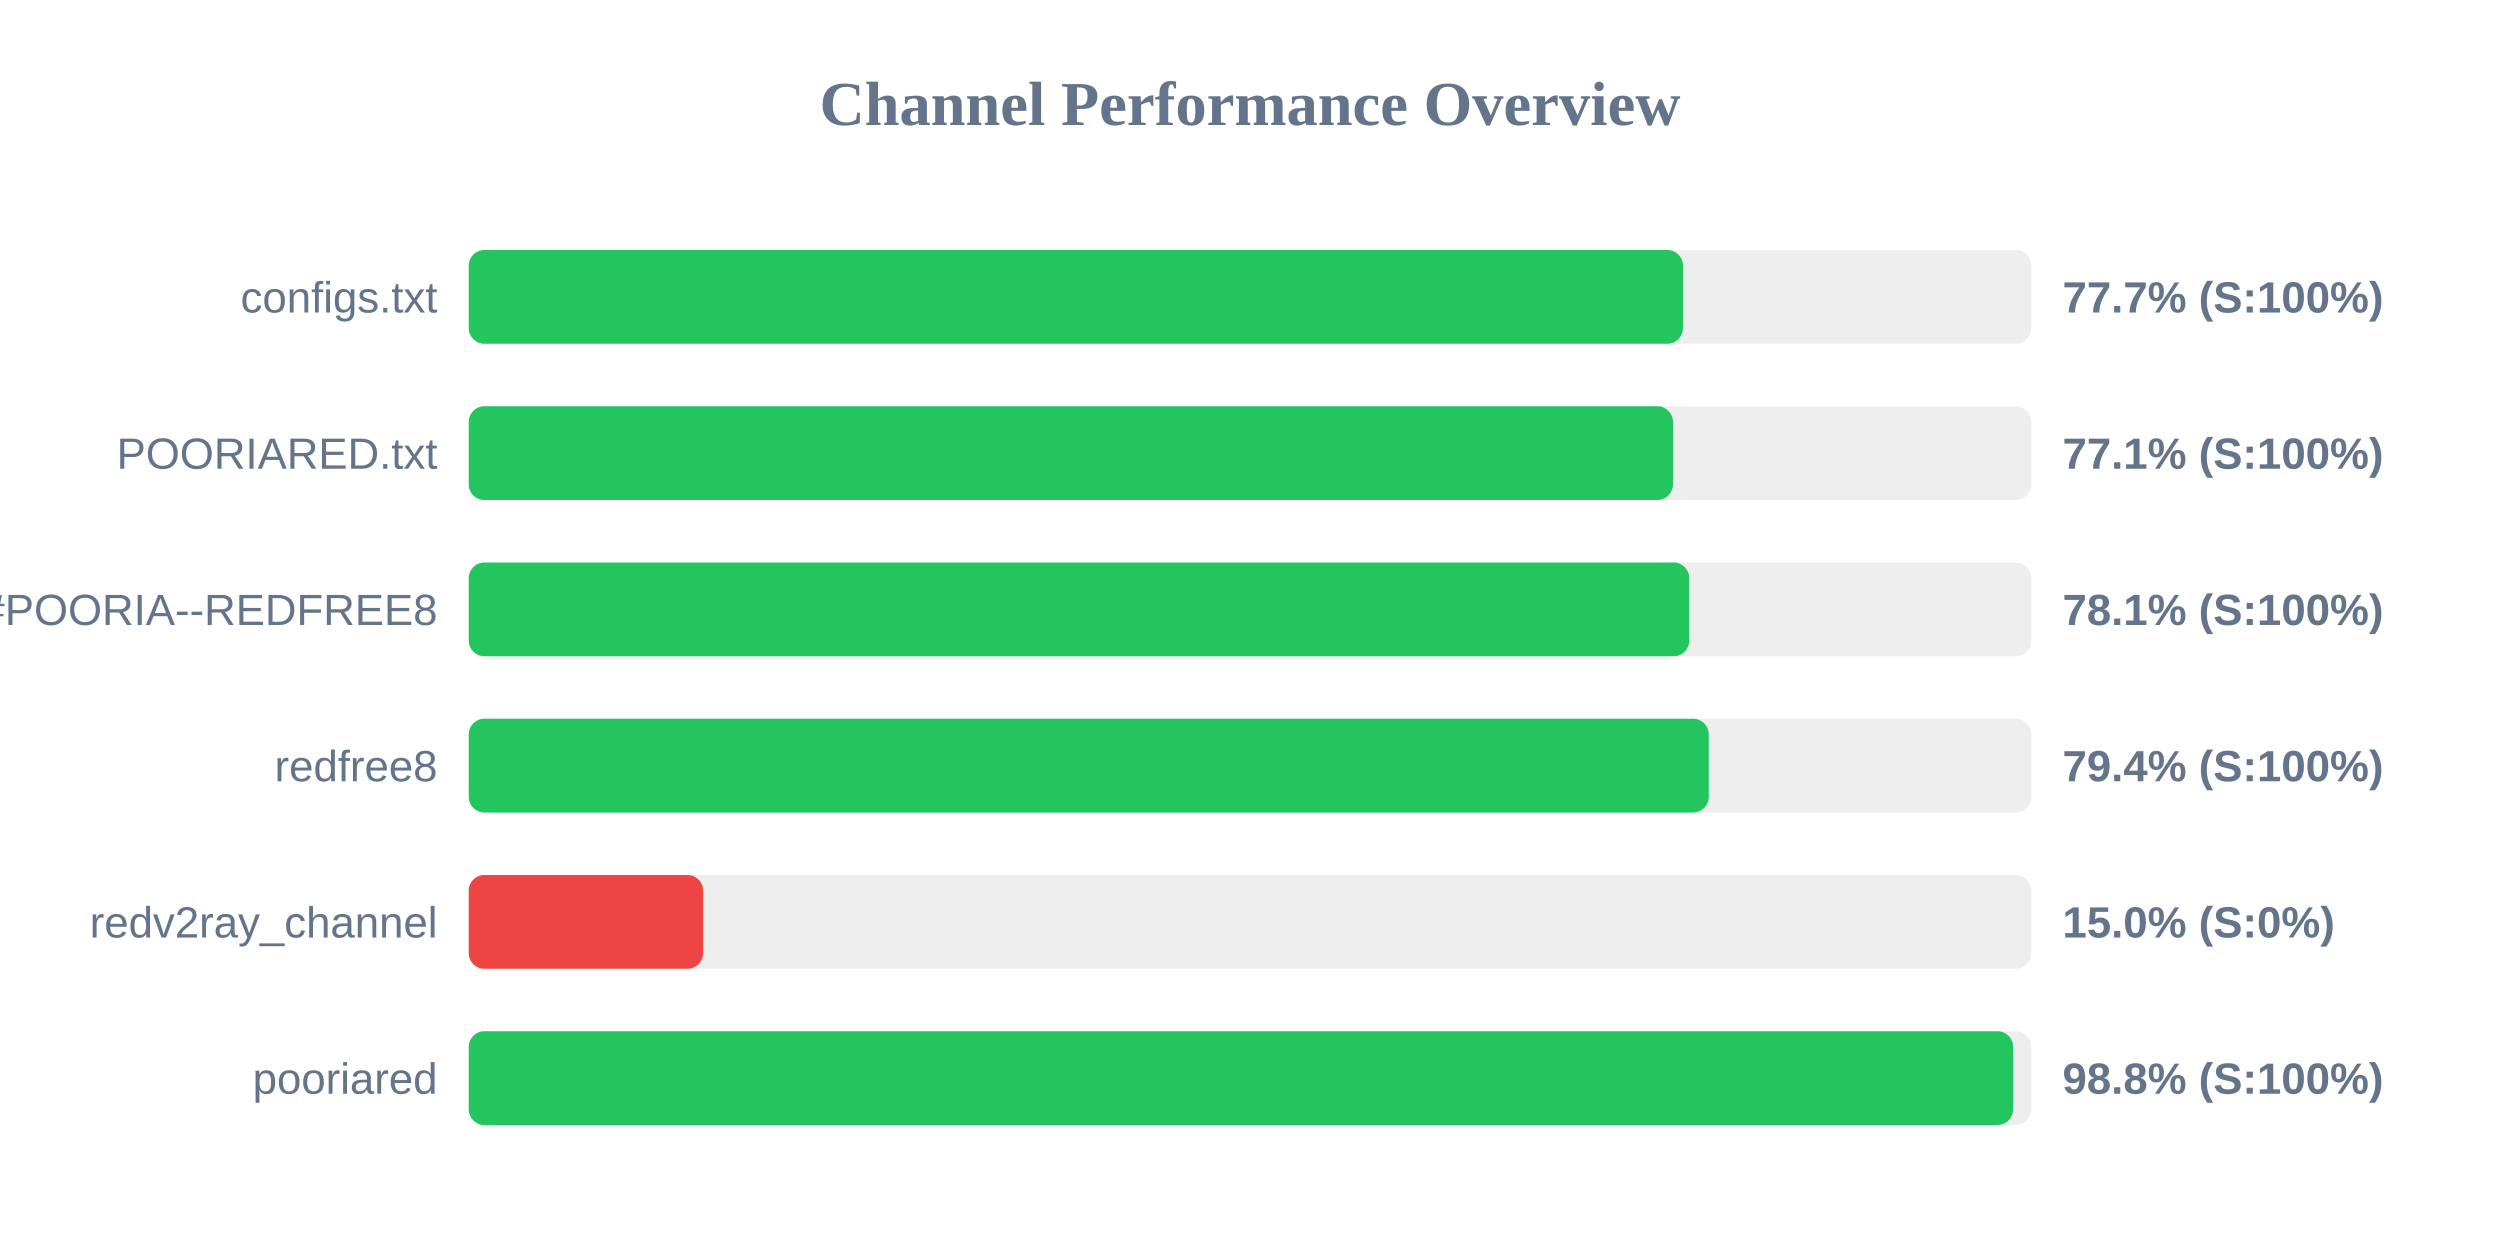
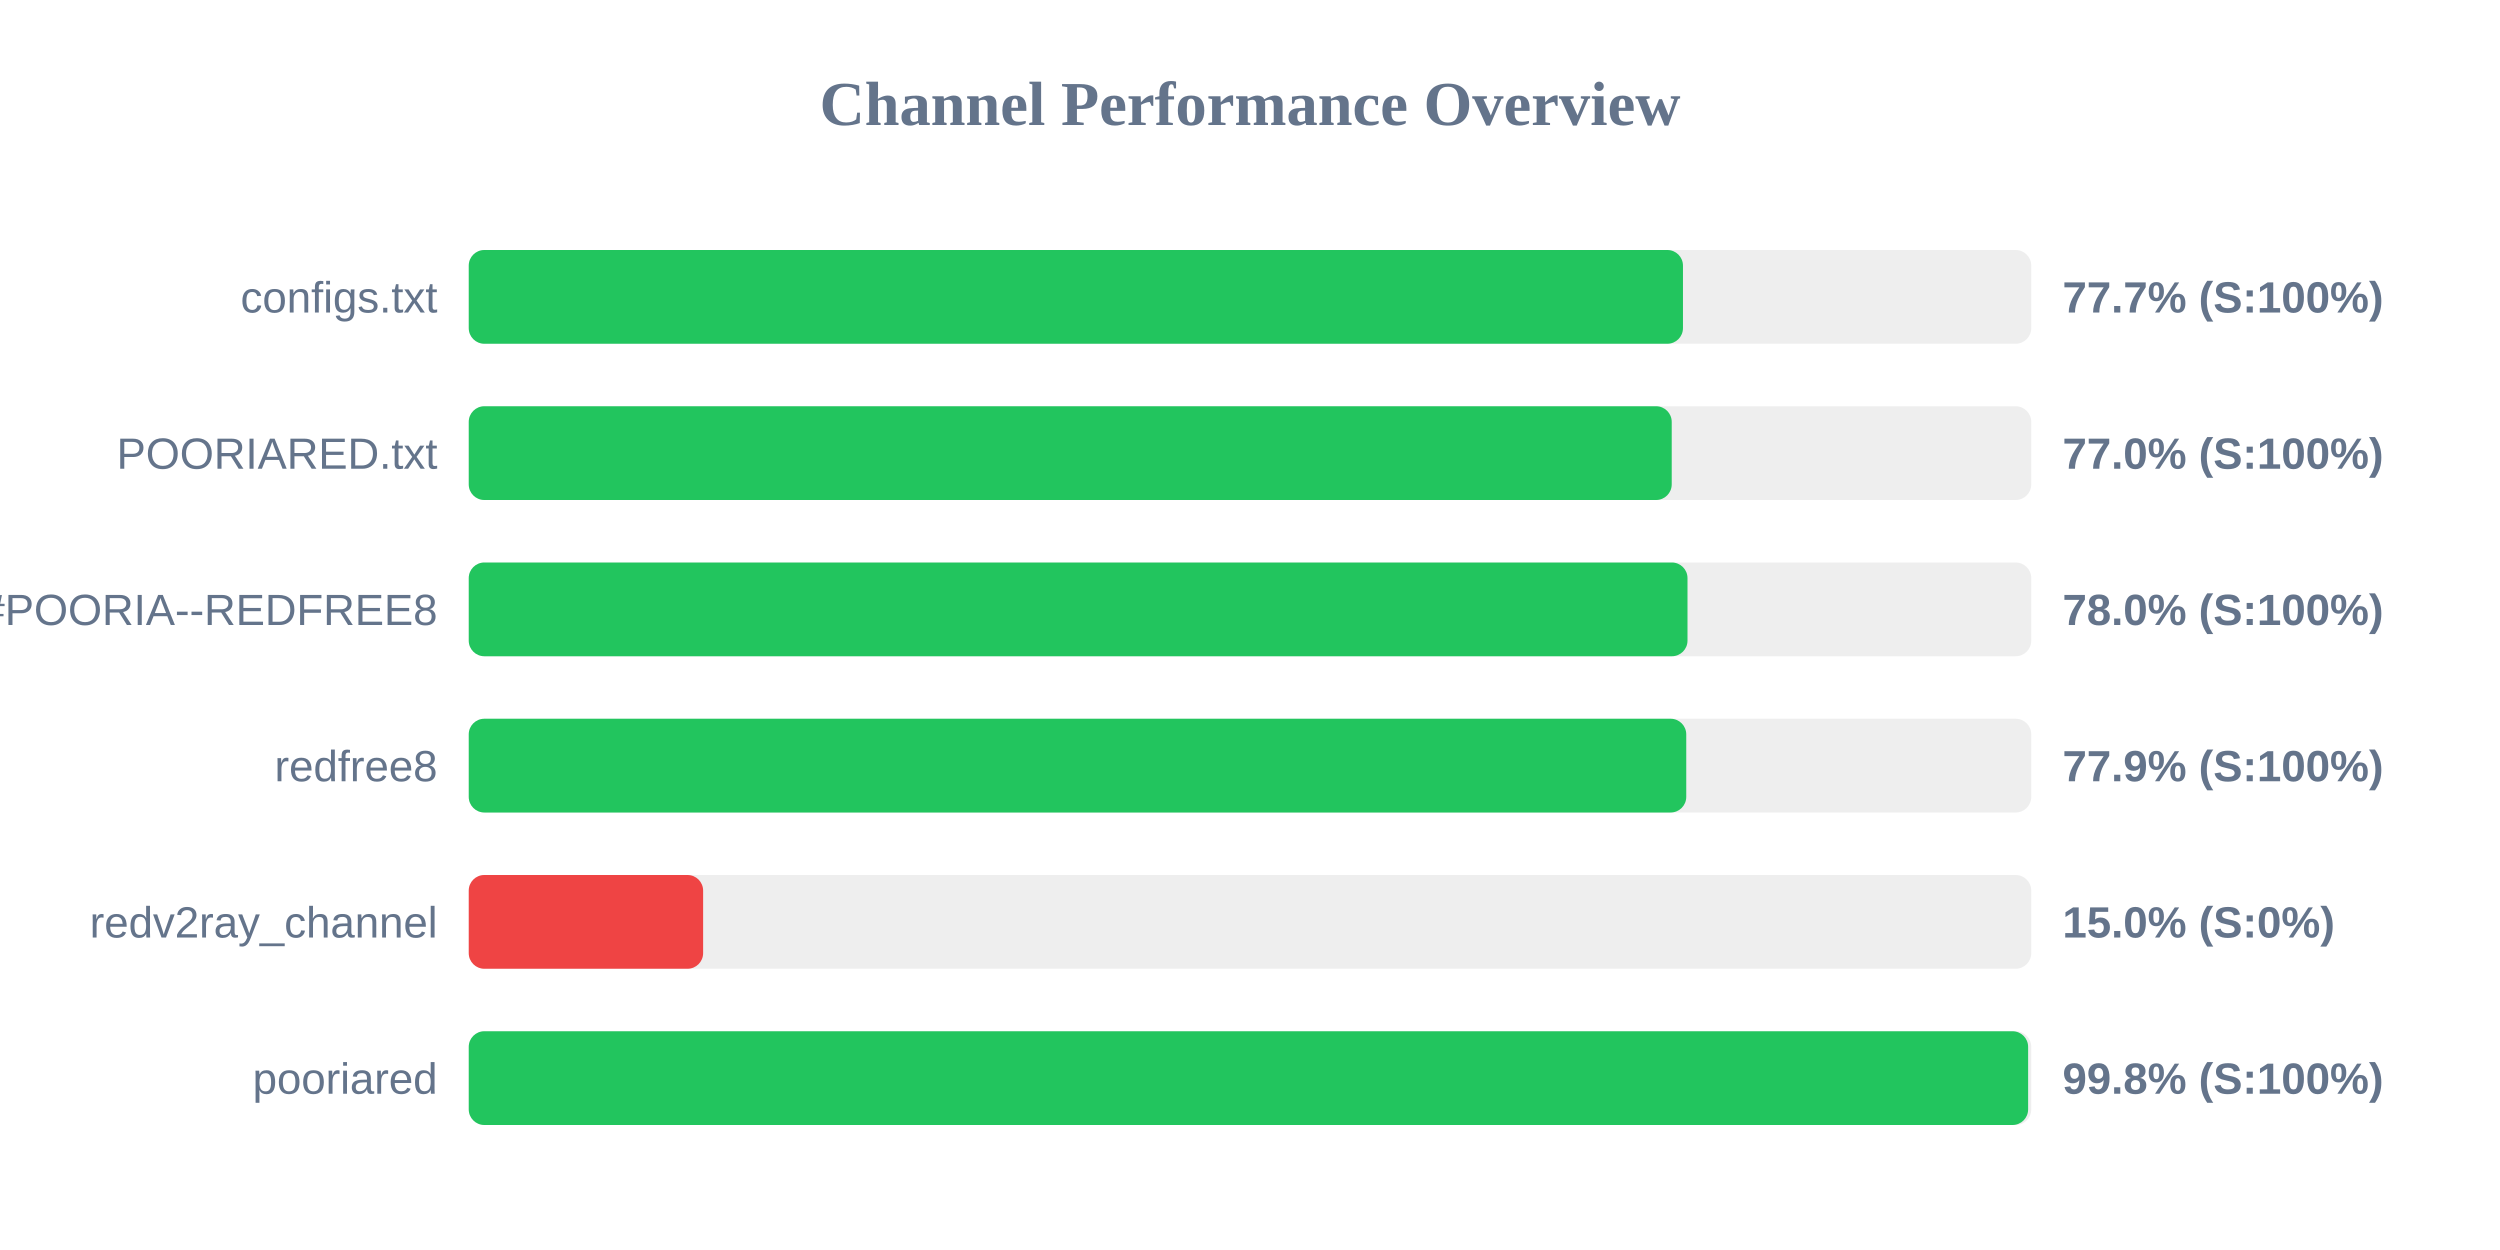
<svg xmlns="http://www.w3.org/2000/svg" width="800" height="400" version="1.1">
  <style>
        .row { font: 14px Arial; fill: #64748b; }
        .score { font: bold 14px Arial; fill: #64748b; }
    </style>
  <text x="400" y="40" text-anchor="middle" font-size="20px" font-weight="bold" fill="#64748b">Channel Performance Overview</text>
  <rect x="150" y="80" width="500" height="30" fill="#eee" rx="5" />
  <rect x="150" y="80" width="388.55" height="30" fill="#22c55e" rx="5" />
  <text x="140" y="100" text-anchor="end" class="row">configs.txt</text>
  <text x="660" y="100" text-anchor="start" class="score">77.7% (S:100%)</text>
  <rect x="150" y="130" width="500" height="30" fill="#eee" rx="5" />
-   <rect x="150" y="130" width="385.35" height="30" fill="#22c55e" rx="5" />
+   <rect x="150" y="130" width="384.95" height="30" fill="#22c55e" rx="5" />
  <text x="140" y="150" text-anchor="end" class="row">POORIARED.txt</text>
-   <text x="660" y="150" text-anchor="start" class="score">77.1% (S:100%)</text>
+   <text x="660" y="150" text-anchor="start" class="score">77.0% (S:100%)</text>
  <rect x="150" y="180" width="500" height="30" fill="#eee" rx="5" />
-   <rect x="150" y="180" width="390.55" height="30" fill="#22c55e" rx="5" />
+   <rect x="150" y="180" width="390.0" height="30" fill="#22c55e" rx="5" />
  <text x="140" y="200" text-anchor="end" class="row">POORIA--REDFREE8.txt#POORIA--REDFREE8</text>
-   <text x="660" y="200" text-anchor="start" class="score">78.1% (S:100%)</text>
+   <text x="660" y="200" text-anchor="start" class="score">78.0% (S:100%)</text>
  <rect x="150" y="230" width="500" height="30" fill="#eee" rx="5" />
-   <rect x="150" y="230" width="396.8" height="30" fill="#22c55e" rx="5" />
+   <rect x="150" y="230" width="389.6" height="30" fill="#22c55e" rx="5" />
  <text x="140" y="250" text-anchor="end" class="row">redfree8</text>
-   <text x="660" y="250" text-anchor="start" class="score">79.4% (S:100%)</text>
+   <text x="660" y="250" text-anchor="start" class="score">77.9% (S:100%)</text>
  <rect x="150" y="280" width="500" height="30" fill="#eee" rx="5" />
  <rect x="150" y="280" width="75.0" height="30" fill="#ef4444" rx="5" />
  <text x="140" y="300" text-anchor="end" class="row">redv2ray_channel</text>
  <text x="660" y="300" text-anchor="start" class="score">15.0% (S:0%)</text>
  <rect x="150" y="330" width="500" height="30" fill="#eee" rx="5" />
-   <rect x="150" y="330" width="494.2" height="30" fill="#22c55e" rx="5" />
+   <rect x="150" y="330" width="499.0" height="30" fill="#22c55e" rx="5" />
  <text x="140" y="350" text-anchor="end" class="row">pooriared</text>
-   <text x="660" y="350" text-anchor="start" class="score">98.8% (S:100%)</text>
+   <text x="660" y="350" text-anchor="start" class="score">99.8% (S:100%)</text>
</svg>
